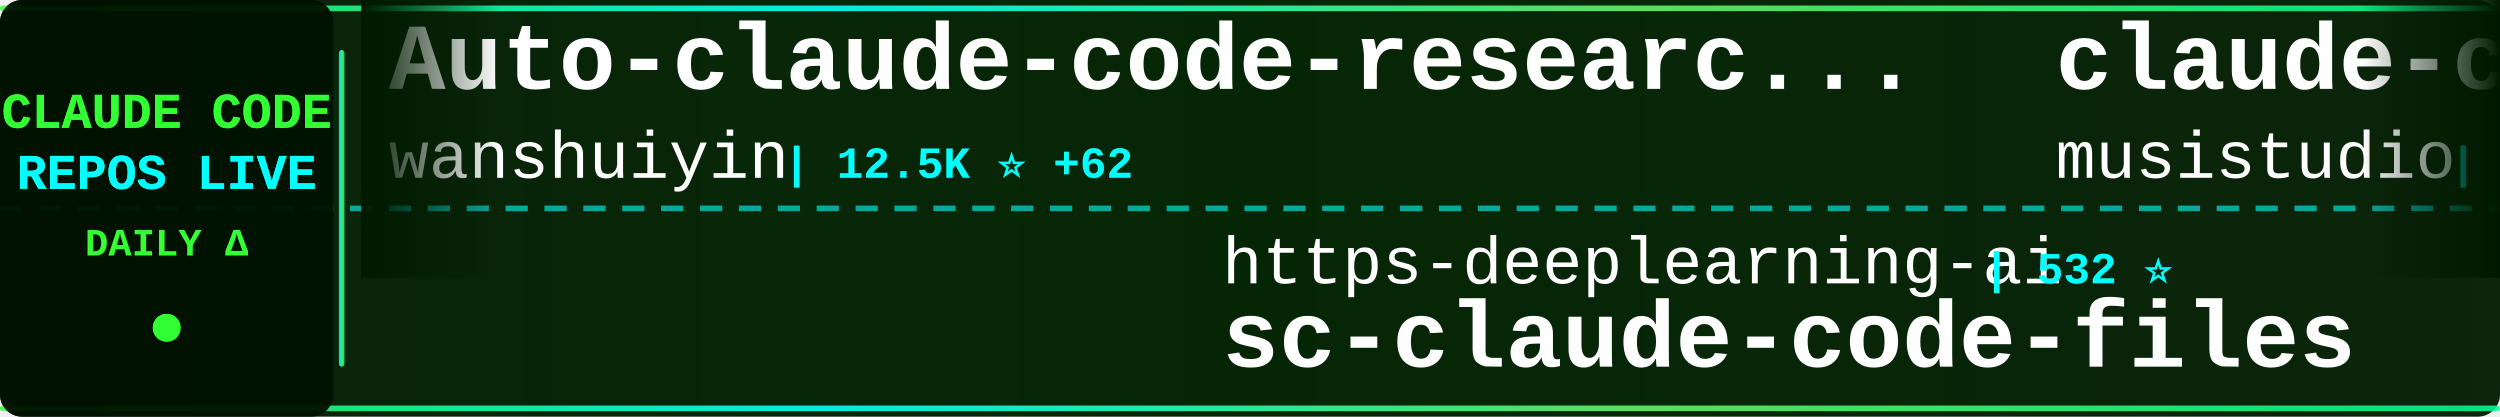
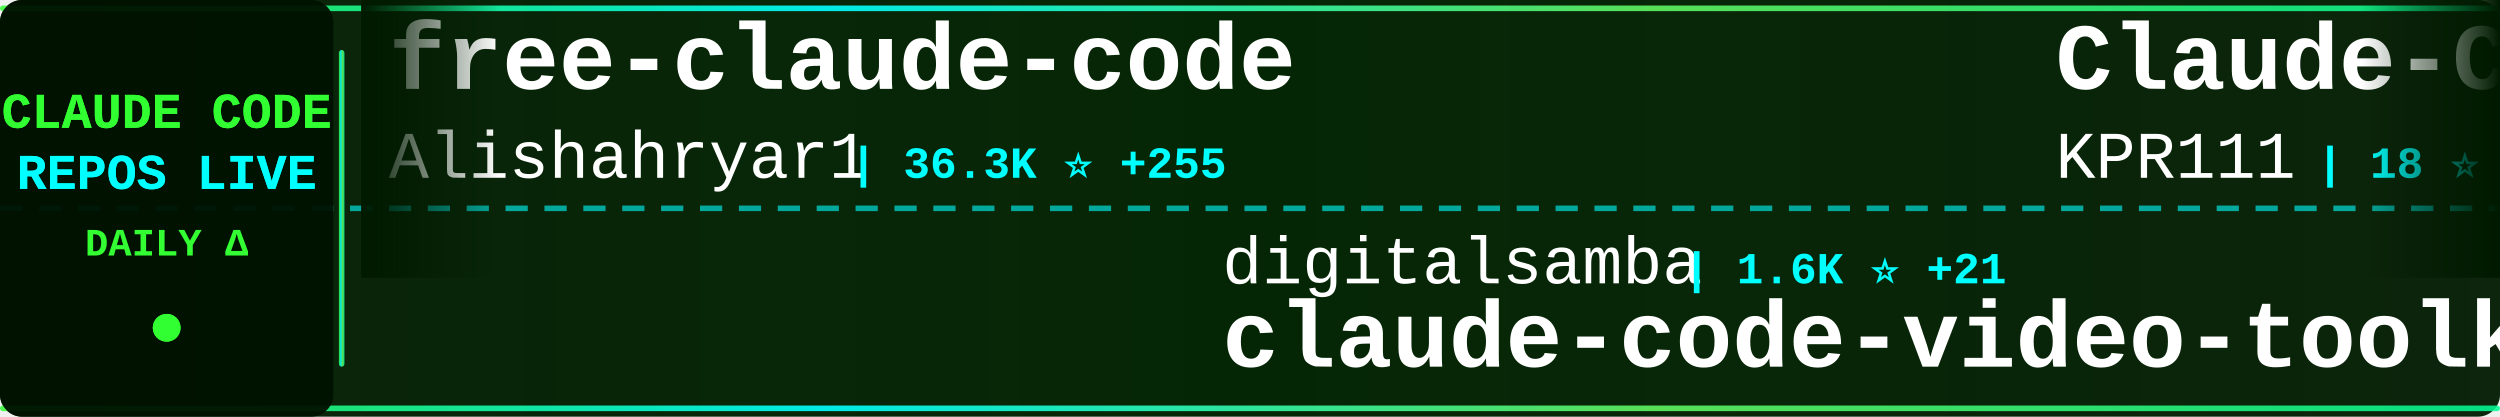
<svg xmlns="http://www.w3.org/2000/svg" width="900" height="150">
  <defs>
    <linearGradient id="tickerBg" x1="0%" y1="0%" x2="100%" y2="0%">
      <stop offset="0%" style="stop-color:#001a00;stop-opacity:0.95" />
      <stop offset="50%" style="stop-color:#002200;stop-opacity:0.98" />
      <stop offset="100%" style="stop-color:#001a00;stop-opacity:0.95" />
    </linearGradient>
    <linearGradient id="borderGrad" x1="0%" y1="0%" x2="100%" y2="0%">
      <stop offset="0%" style="stop-color:#33ff33;stop-opacity:0.85">
        <animate attributeName="stop-opacity" values="0.85;1;0.85" dur="2s" repeatCount="indefinite" />
      </stop>
      <stop offset="33%" style="stop-color:#00ffff;stop-opacity:0.9">
        <animate attributeName="stop-opacity" values="0.9;1;0.9" dur="2.2s" repeatCount="indefinite" />
      </stop>
      <stop offset="66%" style="stop-color:#66ff66;stop-opacity:0.85">
        <animate attributeName="stop-opacity" values="0.85;1;0.85" dur="1.8s" repeatCount="indefinite" />
      </stop>
      <stop offset="100%" style="stop-color:#00ff99;stop-opacity:0.85">
        <animate attributeName="stop-opacity" values="0.85;1;0.85" dur="2s" repeatCount="indefinite" />
      </stop>
    </linearGradient>
    <filter id="textGlow">
      <feGaussianBlur stdDeviation="0.1" result="coloredBlur" />
      <feMerge>
        <feMergeNode in="coloredBlur" />
        <feMergeNode in="SourceGraphic" />
      </feMerge>
    </filter>
    <filter id="metricGlow">
      <feGaussianBlur stdDeviation="0.2" result="coloredBlur" />
      <feMerge>
        <feMergeNode in="coloredBlur" />
        <feMergeNode in="SourceGraphic" />
      </feMerge>
    </filter>
    <linearGradient id="leftFade" x1="0%" y1="0%" x2="100%" y2="0%">
      <stop offset="0%" style="stop-color:#001a00;stop-opacity:1" />
      <stop offset="100%" style="stop-color:#001a00;stop-opacity:0" />
    </linearGradient>
    <linearGradient id="rightFade" x1="0%" y1="0%" x2="100%" y2="0%">
      <stop offset="0%" style="stop-color:#001a00;stop-opacity:0" />
      <stop offset="100%" style="stop-color:#001a00;stop-opacity:1" />
    </linearGradient>
  </defs>
  <rect width="900" height="150" fill="url(#tickerBg)" rx="8" />
  <rect x="0" y="2" width="900" height="2" fill="url(#borderGrad)" rx="1" />
  <rect x="0" y="146" width="900" height="2" fill="url(#borderGrad)" rx="1" />
  <line x1="0" y1="75" x2="900" y2="75" stroke="#00ffff" stroke-width="2" stroke-dasharray="8 6" opacity="0.6" />
  <rect x="0" y="0" width="120" height="150" fill="#001100" opacity="0.95" rx="8" />
  <text x="60" y="46" font-family="'Courier New', monospace" font-size="18" font-weight="bold" fill="#33ff33" text-anchor="middle" filter="url(#textGlow)">
    CLAUDE CODE
  </text>
  <text x="60" y="68" font-family="'Courier New', monospace" font-size="18" font-weight="bold" fill="#00ffff" text-anchor="middle" filter="url(#textGlow)">
    REPOS LIVE
  </text>
  <text x="60" y="92" font-family="'Courier New', monospace" font-size="14" font-weight="bold" fill="#33ff33" text-anchor="middle">
    DAILY Δ
  </text>
  <circle cx="60" cy="118" r="5" fill="#33ff33" filter="url(#metricGlow)">
    <animate attributeName="r" values="4;6;4" dur="1.5s" repeatCount="indefinite" />
    <animate attributeName="opacity" values="0.6;1;0.6" dur="1.5s" repeatCount="indefinite" />
  </circle>
  <rect x="122" y="18" width="2" height="114" fill="url(#borderGrad)" rx="1" />
  <clipPath id="tickerClip">
    <rect x="130" y="0" width="770" height="150" />
  </clipPath>
  <g clip-path="url(#tickerClip)">
    <g id="tickerItems">
      <animateTransform attributeName="transform" attributeType="XML" type="translate" from="0 0" to="-3000 0" dur="54s" repeatCount="indefinite" />
      <g transform="translate(0, 0)">
-         <text x="140" y="32" font-family="'Courier New', monospace" font-size="34" font-weight="bold" fill="#ffffff">Auto-claude-code-researc...</text>
-         <text x="140" y="64" font-family="'Courier New', monospace" font-size="24" font-weight="normal" fill="#ffffff" opacity="1.0">wanshuiyin</text>
-         <text x="282" y="64" font-family="'Courier New', monospace" font-size="16" font-weight="bold" fill="#00ffff"> | 12.5K ⭐ +62</text>
+         <text x="140" y="32" font-family="'Courier New', monospace" font-size="34" font-weight="bold" fill="#ffffff">free-claude-code</text>
+         <text x="140" y="64" font-family="'Courier New', monospace" font-size="24" font-weight="normal" fill="#ffffff" opacity="1.0">Alishahryar1</text>
+         <text x="306" y="64" font-family="'Courier New', monospace" font-size="16" font-weight="bold" fill="#00ffff"> | 36.3K ⭐ +255</text>
      </g>
      <g transform="translate(300, 0)">
-         <text x="140" y="102" font-family="'Courier New', monospace" font-size="24" font-weight="normal" fill="#ffffff" opacity="1.0">https-deeplearning-ai</text>
-         <text x="414" y="102" font-family="'Courier New', monospace" font-size="16" font-weight="bold" fill="#00ffff"> | 532 ⭐</text>
-         <text x="140" y="132" font-family="'Courier New', monospace" font-size="34" font-weight="bold" fill="#ffffff">sc-claude-code-files</text>
+         <text x="140" y="102" font-family="'Courier New', monospace" font-size="24" font-weight="normal" fill="#ffffff" opacity="1.0">digitalsamba</text>
+         <text x="306" y="102" font-family="'Courier New', monospace" font-size="16" font-weight="bold" fill="#00ffff"> | 1.6K ⭐ +21</text>
+         <text x="140" y="132" font-family="'Courier New', monospace" font-size="34" font-weight="bold" fill="#ffffff">claude-code-video-toolki...</text>
      </g>
      <g transform="translate(600, 0)">
-         <text x="140" y="32" font-family="'Courier New', monospace" font-size="34" font-weight="bold" fill="#ffffff">claude-code-router</text>
-         <text x="140" y="64" font-family="'Courier New', monospace" font-size="24" font-weight="normal" fill="#ffffff" opacity="1.0">musistudio</text>
-         <text x="282" y="64" font-family="'Courier New', monospace" font-size="16" font-weight="bold" fill="#00ffff"> | 35.2K ⭐ +40</text>
+         <text x="140" y="32" font-family="'Courier New', monospace" font-size="34" font-weight="bold" fill="#ffffff">Claude-Code</text>
+         <text x="140" y="64" font-family="'Courier New', monospace" font-size="24" font-weight="normal" fill="#ffffff" opacity="1.0">KPR111</text>
+         <text x="234" y="64" font-family="'Courier New', monospace" font-size="16" font-weight="bold" fill="#00ffff"> | 18 ⭐</text>
      </g>
      <g transform="translate(900, 0)">
        <text x="140" y="102" font-family="'Courier New', monospace" font-size="24" font-weight="normal" fill="#ffffff" opacity="1.0">ykdojo</text>
        <text x="234" y="102" font-family="'Courier New', monospace" font-size="16" font-weight="bold" fill="#00ffff"> | 8.9K ⭐ +12</text>
        <text x="140" y="132" font-family="'Courier New', monospace" font-size="34" font-weight="bold" fill="#ffffff">claude-code-tips</text>
      </g>
      <g transform="translate(1200, 0)">
-         <text x="140" y="32" font-family="'Courier New', monospace" font-size="34" font-weight="bold" fill="#ffffff">claude-code-hooks-master...</text>
-         <text x="140" y="64" font-family="'Courier New', monospace" font-size="24" font-weight="normal" fill="#ffffff" opacity="1.0">disler</text>
-         <text x="234" y="64" font-family="'Courier New', monospace" font-size="16" font-weight="bold" fill="#00ffff"> | 3.8K ⭐ +5</text>
+         <text x="140" y="32" font-family="'Courier New', monospace" font-size="34" font-weight="bold" fill="#ffffff">claude-code-reverse</text>
+         <text x="140" y="64" font-family="'Courier New', monospace" font-size="24" font-weight="normal" fill="#ffffff" opacity="1.0">Yuyz0112</text>
+         <text x="258" y="64" font-family="'Courier New', monospace" font-size="16" font-weight="bold" fill="#00ffff"> | 2.4K ⭐</text>
      </g>
      <g transform="translate(1500, 0)">
-         <text x="140" y="102" font-family="'Courier New', monospace" font-size="24" font-weight="normal" fill="#ffffff" opacity="1.0">oboard</text>
-         <text x="234" y="102" font-family="'Courier New', monospace" font-size="16" font-weight="bold" fill="#00ffff"> | 3.2K ⭐ +2</text>
-         <text x="140" y="132" font-family="'Courier New', monospace" font-size="34" font-weight="bold" fill="#ffffff">claude-code-rev</text>
+         <text x="140" y="102" font-family="'Courier New', monospace" font-size="24" font-weight="normal" fill="#ffffff" opacity="1.0">Windy3f3f3f3f</text>
+         <text x="318" y="102" font-family="'Courier New', monospace" font-size="16" font-weight="bold" fill="#00ffff"> | 1.4K ⭐ +8</text>
+         <text x="140" y="132" font-family="'Courier New', monospace" font-size="34" font-weight="bold" fill="#ffffff">claude-code-from-scratch</text>
      </g>
      <g transform="translate(1800, 0)">
-         <text x="140" y="32" font-family="'Courier New', monospace" font-size="34" font-weight="bold" fill="#ffffff">claude-code-system-promp...</text>
-         <text x="140" y="64" font-family="'Courier New', monospace" font-size="24" font-weight="normal" fill="#ffffff" opacity="1.0">Piebald-AI</text>
-         <text x="282" y="64" font-family="'Courier New', monospace" font-size="16" font-weight="bold" fill="#00ffff"> | 11.3K ⭐ +24</text>
+         <text x="140" y="32" font-family="'Courier New', monospace" font-size="34" font-weight="bold" fill="#ffffff">claude-code-source-build</text>
+         <text x="140" y="64" font-family="'Courier New', monospace" font-size="24" font-weight="normal" fill="#ffffff" opacity="1.0">andrew-kramer-inno</text>
+         <text x="378" y="64" font-family="'Courier New', monospace" font-size="16" font-weight="bold" fill="#00ffff"> | 589 ⭐</text>
      </g>
      <g transform="translate(2100, 0)">
-         <text x="140" y="102" font-family="'Courier New', monospace" font-size="24" font-weight="normal" fill="#ffffff" opacity="1.0">andrew-kramer-inno</text>
-         <text x="378" y="102" font-family="'Courier New', monospace" font-size="16" font-weight="bold" fill="#00ffff"> | 589 ⭐</text>
-         <text x="140" y="132" font-family="'Courier New', monospace" font-size="34" font-weight="bold" fill="#ffffff">claude-code-source-build</text>
+         <text x="140" y="102" font-family="'Courier New', monospace" font-size="24" font-weight="normal" fill="#ffffff" opacity="1.0">fuergaosi233</text>
+         <text x="306" y="102" font-family="'Courier New', monospace" font-size="16" font-weight="bold" fill="#00ffff"> | 2.7K ⭐ +3</text>
+         <text x="140" y="132" font-family="'Courier New', monospace" font-size="34" font-weight="bold" fill="#ffffff">claude-code-proxy</text>
      </g>
      <g transform="translate(2400, 0)">
-         <text x="140" y="32" font-family="'Courier New', monospace" font-size="34" font-weight="bold" fill="#ffffff">oh-my-claudecode</text>
-         <text x="140" y="64" font-family="'Courier New', monospace" font-size="24" font-weight="normal" fill="#ffffff" opacity="1.0">Yeachan-Heo</text>
-         <text x="294" y="64" font-family="'Courier New', monospace" font-size="16" font-weight="bold" fill="#00ffff"> | 36.8K ⭐ +69</text>
+         <text x="140" y="32" font-family="'Courier New', monospace" font-size="34" font-weight="bold" fill="#ffffff">claude-code-source-code</text>
+         <text x="140" y="64" font-family="'Courier New', monospace" font-size="24" font-weight="normal" fill="#ffffff" opacity="1.0">777genius</text>
+         <text x="270" y="64" font-family="'Courier New', monospace" font-size="16" font-weight="bold" fill="#00ffff"> | 914 ⭐</text>
      </g>
      <g transform="translate(2700, 0)">
-         <text x="140" y="102" font-family="'Courier New', monospace" font-size="24" font-weight="normal" fill="#ffffff" opacity="1.0">hangsman</text>
-         <text x="258" y="102" font-family="'Courier New', monospace" font-size="16" font-weight="bold" fill="#00ffff"> | 787 ⭐</text>
-         <text x="140" y="132" font-family="'Courier New', monospace" font-size="34" font-weight="bold" fill="#ffffff">claude-code-source</text>
+         <text x="140" y="102" font-family="'Courier New', monospace" font-size="24" font-weight="normal" fill="#ffffff" opacity="1.0">ghuntley</text>
+         <text x="258" y="102" font-family="'Courier New', monospace" font-size="16" font-weight="bold" fill="#00ffff"> | 985 ⭐</text>
+         <text x="140" y="132" font-family="'Courier New', monospace" font-size="34" font-weight="bold" fill="#ffffff">claude-code-source-code-...</text>
      </g>
      <g transform="translate(3000, 0)">
-         <text x="140" y="32" font-family="'Courier New', monospace" font-size="34" font-weight="bold" fill="#ffffff">Auto-claude-code-researc...</text>
-         <text x="140" y="64" font-family="'Courier New', monospace" font-size="24" font-weight="normal" fill="#ffffff" opacity="1.0">wanshuiyin</text>
-         <text x="282" y="64" font-family="'Courier New', monospace" font-size="16" font-weight="bold" fill="#00ffff"> | 12.5K ⭐ +62</text>
+         <text x="140" y="32" font-family="'Courier New', monospace" font-size="34" font-weight="bold" fill="#ffffff">free-claude-code</text>
+         <text x="140" y="64" font-family="'Courier New', monospace" font-size="24" font-weight="normal" fill="#ffffff" opacity="1.0">Alishahryar1</text>
+         <text x="306" y="64" font-family="'Courier New', monospace" font-size="16" font-weight="bold" fill="#00ffff"> | 36.3K ⭐ +255</text>
      </g>
      <g transform="translate(3300, 0)">
-         <text x="140" y="102" font-family="'Courier New', monospace" font-size="24" font-weight="normal" fill="#ffffff" opacity="1.0">https-deeplearning-ai</text>
-         <text x="414" y="102" font-family="'Courier New', monospace" font-size="16" font-weight="bold" fill="#00ffff"> | 532 ⭐</text>
-         <text x="140" y="132" font-family="'Courier New', monospace" font-size="34" font-weight="bold" fill="#ffffff">sc-claude-code-files</text>
+         <text x="140" y="102" font-family="'Courier New', monospace" font-size="24" font-weight="normal" fill="#ffffff" opacity="1.0">digitalsamba</text>
+         <text x="306" y="102" font-family="'Courier New', monospace" font-size="16" font-weight="bold" fill="#00ffff"> | 1.6K ⭐ +21</text>
+         <text x="140" y="132" font-family="'Courier New', monospace" font-size="34" font-weight="bold" fill="#ffffff">claude-code-video-toolki...</text>
      </g>
      <g transform="translate(3600, 0)">
-         <text x="140" y="32" font-family="'Courier New', monospace" font-size="34" font-weight="bold" fill="#ffffff">claude-code-router</text>
-         <text x="140" y="64" font-family="'Courier New', monospace" font-size="24" font-weight="normal" fill="#ffffff" opacity="1.0">musistudio</text>
-         <text x="282" y="64" font-family="'Courier New', monospace" font-size="16" font-weight="bold" fill="#00ffff"> | 35.2K ⭐ +40</text>
+         <text x="140" y="32" font-family="'Courier New', monospace" font-size="34" font-weight="bold" fill="#ffffff">Claude-Code</text>
+         <text x="140" y="64" font-family="'Courier New', monospace" font-size="24" font-weight="normal" fill="#ffffff" opacity="1.0">KPR111</text>
+         <text x="234" y="64" font-family="'Courier New', monospace" font-size="16" font-weight="bold" fill="#00ffff"> | 18 ⭐</text>
      </g>
      <g transform="translate(3900, 0)">
        <text x="140" y="102" font-family="'Courier New', monospace" font-size="24" font-weight="normal" fill="#ffffff" opacity="1.0">ykdojo</text>
        <text x="234" y="102" font-family="'Courier New', monospace" font-size="16" font-weight="bold" fill="#00ffff"> | 8.9K ⭐ +12</text>
        <text x="140" y="132" font-family="'Courier New', monospace" font-size="34" font-weight="bold" fill="#ffffff">claude-code-tips</text>
      </g>
    </g>
  </g>
  <rect x="130" y="0" width="50" height="100" fill="url(#leftFade)" />
  <rect x="850" y="0" width="50" height="100" fill="url(#rightFade)" />
</svg>
